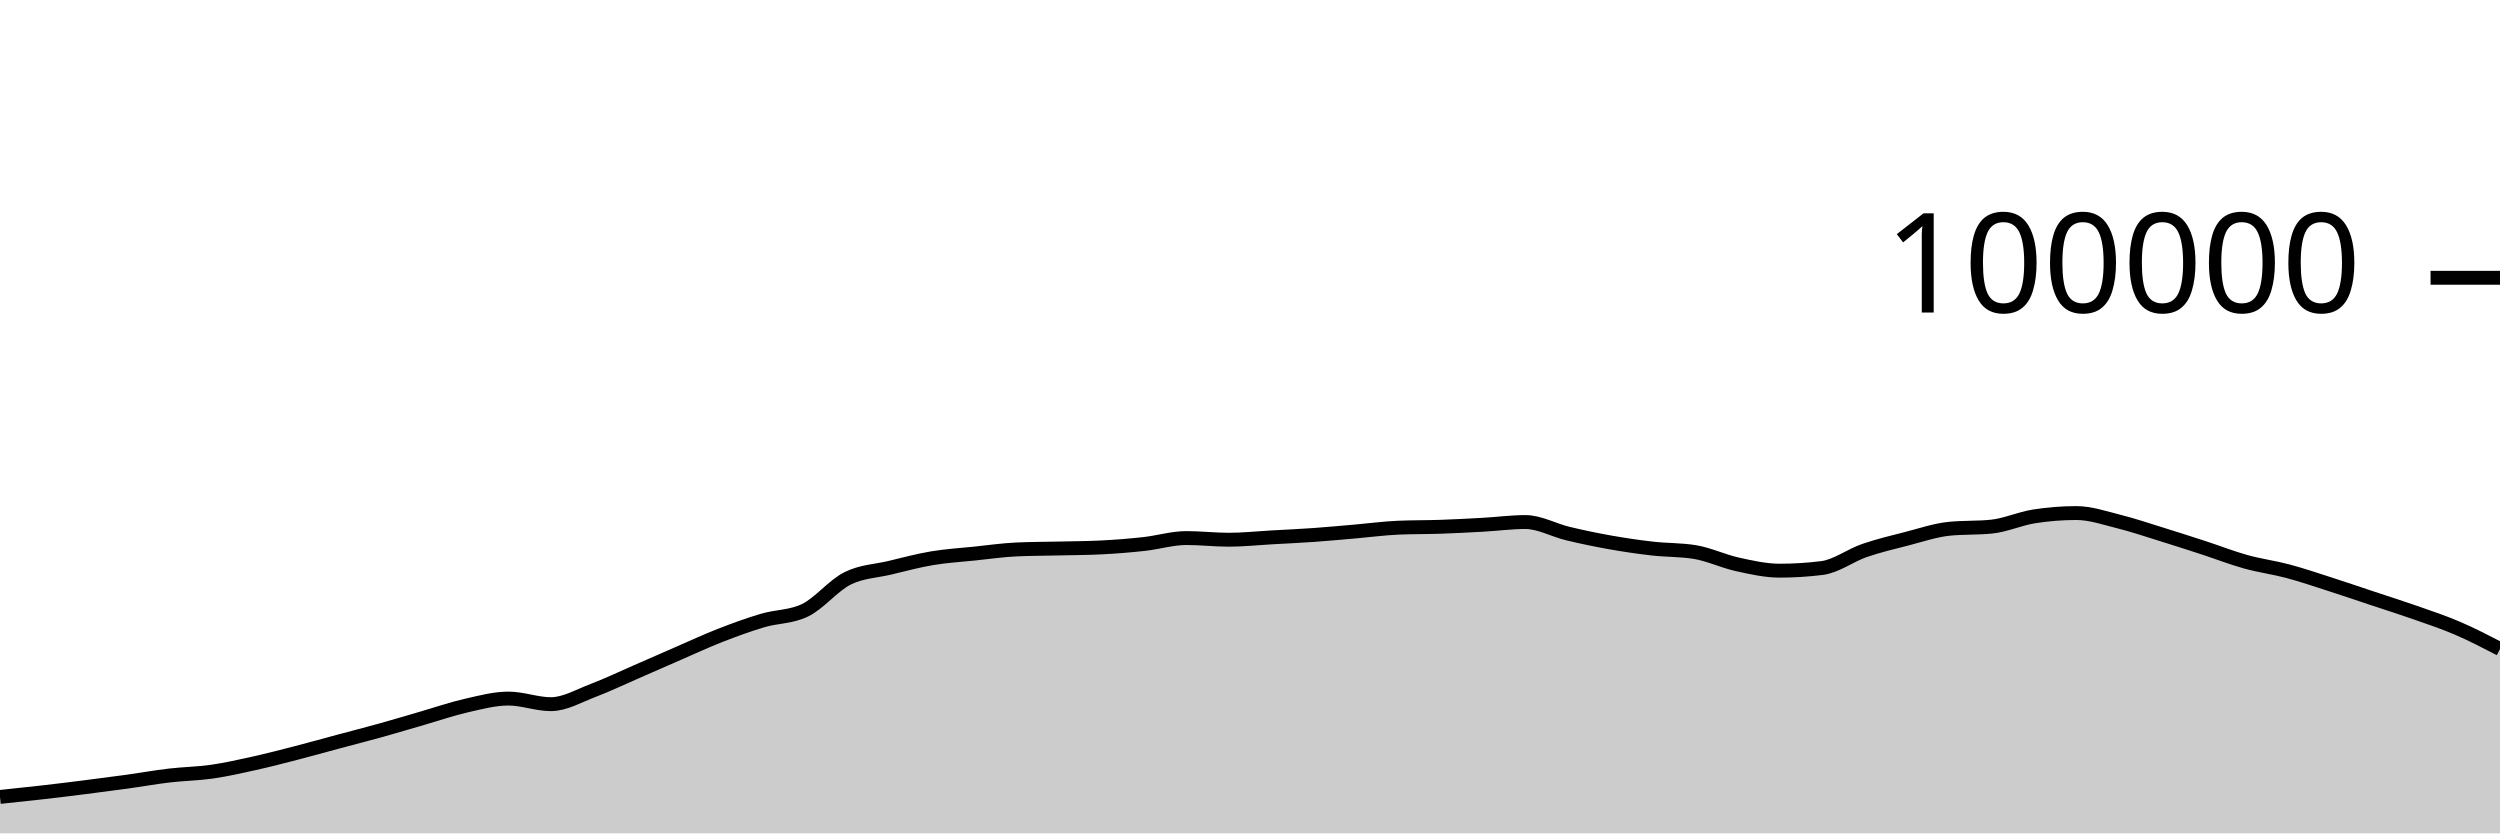
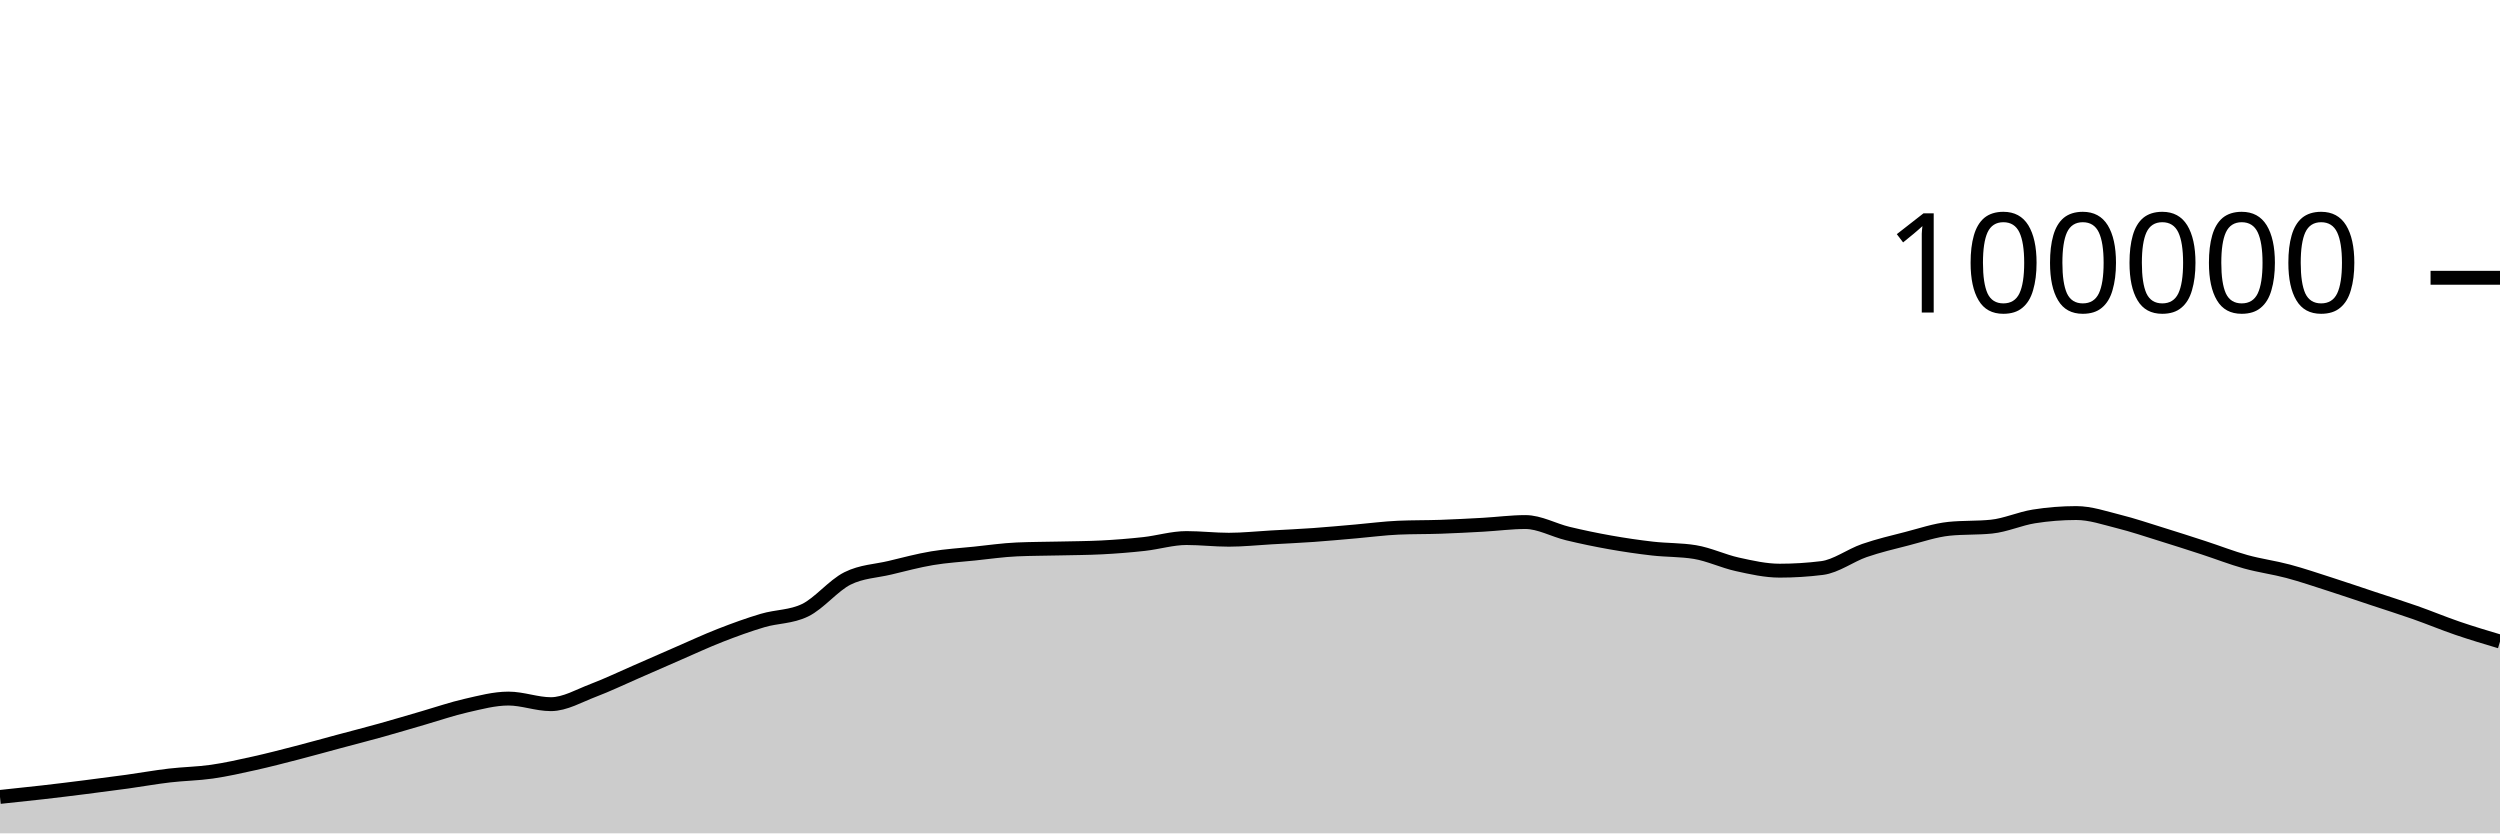
<svg xmlns="http://www.w3.org/2000/svg" viewBox="0 0 180 60">
  <g transform="translate(0,20)">
-     <path class="area" fill="rgba(0, 0, 0, 0.2)" d="M0,37.379C1.017,37.273,2.034,37.166,3.051,37.05C4.068,36.934,5.085,36.809,6.102,36.68C7.119,36.552,8.136,36.42,9.153,36.28C10.169,36.139,11.186,35.955,12.203,35.836C13.22,35.716,14.237,35.707,15.254,35.561C16.271,35.415,17.288,35.185,18.305,34.959C19.322,34.733,20.339,34.468,21.356,34.205C22.373,33.943,23.39,33.657,24.407,33.384C25.424,33.111,26.441,32.852,27.458,32.568C28.475,32.285,29.492,31.977,30.508,31.683C31.525,31.389,32.542,31.036,33.559,30.805C34.576,30.574,35.593,30.297,36.61,30.297C37.627,30.297,38.644,30.7,39.661,30.7C40.678,30.7,41.695,30.092,42.712,29.708C43.729,29.323,44.746,28.833,45.763,28.391C46.78,27.949,47.797,27.498,48.814,27.056C49.831,26.615,50.847,26.141,51.864,25.744C52.881,25.347,53.898,24.976,54.915,24.675C55.932,24.374,56.949,24.429,57.966,23.937C58.983,23.445,60,22.158,61.017,21.648C62.034,21.139,63.051,21.122,64.068,20.879C65.085,20.636,66.102,20.361,67.119,20.191C68.136,20.02,69.153,19.963,70.169,19.857C71.186,19.752,72.203,19.602,73.22,19.558C74.237,19.513,75.254,19.515,76.271,19.491C77.288,19.467,78.305,19.465,79.322,19.413C80.339,19.361,81.356,19.28,82.373,19.168C83.39,19.055,84.407,18.74,85.424,18.74C86.441,18.74,87.458,18.861,88.475,18.861C89.492,18.861,90.508,18.75,91.525,18.693C92.542,18.636,93.559,18.591,94.576,18.519C95.593,18.447,96.61,18.349,97.627,18.262C98.644,18.174,99.661,18.037,100.678,17.993C101.695,17.949,102.712,17.963,103.729,17.928C104.746,17.892,105.763,17.839,106.78,17.782C107.797,17.725,108.814,17.587,109.831,17.587C110.847,17.587,111.864,18.172,112.881,18.416C113.898,18.66,114.915,18.872,115.932,19.052C116.949,19.233,117.966,19.382,118.983,19.498C120,19.614,121.017,19.581,122.034,19.748C123.051,19.915,124.068,20.409,125.085,20.632C126.102,20.856,127.119,21.088,128.136,21.088C129.153,21.088,130.169,21.025,131.186,20.898C132.203,20.771,133.22,19.99,134.237,19.638C135.254,19.287,136.271,19.049,137.288,18.788C138.305,18.527,139.322,18.176,140.339,18.072C141.356,17.969,142.373,18.021,143.39,17.917C144.407,17.813,145.424,17.344,146.441,17.182C147.458,17.021,148.475,16.94,149.492,16.94C150.508,16.94,151.525,17.293,152.542,17.547C153.559,17.8,154.576,18.146,155.593,18.461C156.61,18.775,157.627,19.103,158.644,19.434C159.661,19.765,160.678,20.165,161.695,20.448C162.712,20.731,163.729,20.86,164.746,21.132C165.763,21.404,166.78,21.752,167.797,22.078C168.814,22.405,169.831,22.753,170.847,23.091C171.864,23.429,172.881,23.749,173.898,24.106C174.915,24.464,175.932,24.8,176.949,25.237C177.966,25.674,178.983,26.201,180,26.728L180,40C178.983,40,177.966,40,176.949,40C175.932,40,174.915,40,173.898,40C172.881,40,171.864,40,170.847,40C169.831,40,168.814,40,167.797,40C166.78,40,165.763,40,164.746,40C163.729,40,162.712,40,161.695,40C160.678,40,159.661,40,158.644,40C157.627,40,156.61,40,155.593,40C154.576,40,153.559,40,152.542,40C151.525,40,150.508,40,149.492,40C148.475,40,147.458,40,146.441,40C145.424,40,144.407,40,143.39,40C142.373,40,141.356,40,140.339,40C139.322,40,138.305,40,137.288,40C136.271,40,135.254,40,134.237,40C133.22,40,132.203,40,131.186,40C130.169,40,129.153,40,128.136,40C127.119,40,126.102,40,125.085,40C124.068,40,123.051,40,122.034,40C121.017,40,120,40,118.983,40C117.966,40,116.949,40,115.932,40C114.915,40,113.898,40,112.881,40C111.864,40,110.847,40,109.831,40C108.814,40,107.797,40,106.78,40C105.763,40,104.746,40,103.729,40C102.712,40,101.695,40,100.678,40C99.661,40,98.644,40,97.627,40C96.61,40,95.593,40,94.576,40C93.559,40,92.542,40,91.525,40C90.508,40,89.492,40,88.475,40C87.458,40,86.441,40,85.424,40C84.407,40,83.39,40,82.373,40C81.356,40,80.339,40,79.322,40C78.305,40,77.288,40,76.271,40C75.254,40,74.237,40,73.22,40C72.203,40,71.186,40,70.169,40C69.153,40,68.136,40,67.119,40C66.102,40,65.085,40,64.068,40C63.051,40,62.034,40,61.017,40C60,40,58.983,40,57.966,40C56.949,40,55.932,40,54.915,40C53.898,40,52.881,40,51.864,40C50.847,40,49.831,40,48.814,40C47.797,40,46.78,40,45.763,40C44.746,40,43.729,40,42.712,40C41.695,40,40.678,40,39.661,40C38.644,40,37.627,40,36.61,40C35.593,40,34.576,40,33.559,40C32.542,40,31.525,40,30.508,40C29.492,40,28.475,40,27.458,40C26.441,40,25.424,40,24.407,40C23.39,40,22.373,40,21.356,40C20.339,40,19.322,40,18.305,40C17.288,40,16.271,40,15.254,40C14.237,40,13.22,40,12.203,40C11.186,40,10.169,40,9.153,40C8.136,40,7.119,40,6.102,40C5.085,40,4.068,40,3.051,40C2.034,40,1.017,40,0,40Z" />
-     <path class="line" stroke="black" fill="none" d="M0,37.379C1.017,37.273,2.034,37.166,3.051,37.05C4.068,36.934,5.085,36.809,6.102,36.68C7.119,36.552,8.136,36.42,9.153,36.28C10.169,36.139,11.186,35.955,12.203,35.836C13.22,35.716,14.237,35.707,15.254,35.561C16.271,35.415,17.288,35.185,18.305,34.959C19.322,34.733,20.339,34.468,21.356,34.205C22.373,33.943,23.39,33.657,24.407,33.384C25.424,33.111,26.441,32.852,27.458,32.568C28.475,32.285,29.492,31.977,30.508,31.683C31.525,31.389,32.542,31.036,33.559,30.805C34.576,30.574,35.593,30.297,36.61,30.297C37.627,30.297,38.644,30.7,39.661,30.7C40.678,30.7,41.695,30.092,42.712,29.708C43.729,29.323,44.746,28.833,45.763,28.391C46.78,27.949,47.797,27.498,48.814,27.056C49.831,26.615,50.847,26.141,51.864,25.744C52.881,25.347,53.898,24.976,54.915,24.675C55.932,24.374,56.949,24.429,57.966,23.937C58.983,23.445,60,22.158,61.017,21.648C62.034,21.139,63.051,21.122,64.068,20.879C65.085,20.636,66.102,20.361,67.119,20.191C68.136,20.02,69.153,19.963,70.169,19.857C71.186,19.752,72.203,19.602,73.22,19.558C74.237,19.513,75.254,19.515,76.271,19.491C77.288,19.467,78.305,19.465,79.322,19.413C80.339,19.361,81.356,19.28,82.373,19.168C83.39,19.055,84.407,18.74,85.424,18.74C86.441,18.74,87.458,18.861,88.475,18.861C89.492,18.861,90.508,18.75,91.525,18.693C92.542,18.636,93.559,18.591,94.576,18.519C95.593,18.447,96.61,18.349,97.627,18.262C98.644,18.174,99.661,18.037,100.678,17.993C101.695,17.949,102.712,17.963,103.729,17.928C104.746,17.892,105.763,17.839,106.78,17.782C107.797,17.725,108.814,17.587,109.831,17.587C110.847,17.587,111.864,18.172,112.881,18.416C113.898,18.66,114.915,18.872,115.932,19.052C116.949,19.233,117.966,19.382,118.983,19.498C120,19.614,121.017,19.581,122.034,19.748C123.051,19.915,124.068,20.409,125.085,20.632C126.102,20.856,127.119,21.088,128.136,21.088C129.153,21.088,130.169,21.025,131.186,20.898C132.203,20.771,133.22,19.99,134.237,19.638C135.254,19.287,136.271,19.049,137.288,18.788C138.305,18.527,139.322,18.176,140.339,18.072C141.356,17.969,142.373,18.021,143.39,17.917C144.407,17.813,145.424,17.344,146.441,17.182C147.458,17.021,148.475,16.94,149.492,16.94C150.508,16.94,151.525,17.293,152.542,17.547C153.559,17.8,154.576,18.146,155.593,18.461C156.61,18.775,157.627,19.103,158.644,19.434C159.661,19.765,160.678,20.165,161.695,20.448C162.712,20.731,163.729,20.86,164.746,21.132C165.763,21.404,166.78,21.752,167.797,22.078C168.814,22.405,169.831,22.753,170.847,23.091C171.864,23.429,172.881,23.749,173.898,24.106C174.915,24.464,175.932,24.8,176.949,25.237C177.966,25.674,178.983,26.201,180,26.728" />
+     <path class="area" fill="rgba(0, 0, 0, 0.2)" d="M0,37.379C1.017,37.273,2.034,37.166,3.051,37.05C4.068,36.934,5.085,36.809,6.102,36.68C7.119,36.552,8.136,36.42,9.153,36.28C10.169,36.139,11.186,35.955,12.203,35.836C13.22,35.716,14.237,35.707,15.254,35.561C16.271,35.415,17.288,35.185,18.305,34.959C19.322,34.733,20.339,34.468,21.356,34.205C22.373,33.943,23.39,33.657,24.407,33.384C25.424,33.111,26.441,32.852,27.458,32.568C28.475,32.285,29.492,31.977,30.508,31.683C31.525,31.389,32.542,31.036,33.559,30.805C34.576,30.574,35.593,30.297,36.61,30.297C37.627,30.297,38.644,30.7,39.661,30.7C40.678,30.7,41.695,30.092,42.712,29.708C43.729,29.323,44.746,28.833,45.763,28.391C46.78,27.949,47.797,27.498,48.814,27.056C49.831,26.615,50.847,26.141,51.864,25.744C52.881,25.347,53.898,24.976,54.915,24.675C55.932,24.374,56.949,24.429,57.966,23.937C58.983,23.445,60,22.158,61.017,21.648C62.034,21.139,63.051,21.122,64.068,20.879C65.085,20.636,66.102,20.361,67.119,20.191C68.136,20.02,69.153,19.963,70.169,19.857C71.186,19.752,72.203,19.602,73.22,19.558C74.237,19.513,75.254,19.515,76.271,19.491C77.288,19.467,78.305,19.465,79.322,19.413C80.339,19.361,81.356,19.28,82.373,19.168C83.39,19.055,84.407,18.74,85.424,18.74C86.441,18.74,87.458,18.861,88.475,18.861C89.492,18.861,90.508,18.75,91.525,18.693C92.542,18.636,93.559,18.591,94.576,18.519C95.593,18.447,96.61,18.349,97.627,18.262C98.644,18.174,99.661,18.037,100.678,17.993C101.695,17.949,102.712,17.963,103.729,17.928C104.746,17.892,105.763,17.839,106.78,17.782C107.797,17.725,108.814,17.587,109.831,17.587C110.847,17.587,111.864,18.172,112.881,18.416C113.898,18.66,114.915,18.872,115.932,19.052C116.949,19.233,117.966,19.382,118.983,19.498C120,19.614,121.017,19.581,122.034,19.748C123.051,19.915,124.068,20.409,125.085,20.632C126.102,20.856,127.119,21.088,128.136,21.088C129.153,21.088,130.169,21.025,131.186,20.898C132.203,20.771,133.22,19.99,134.237,19.638C135.254,19.287,136.271,19.049,137.288,18.788C138.305,18.527,139.322,18.176,140.339,18.072C141.356,17.969,142.373,18.021,143.39,17.917C144.407,17.813,145.424,17.344,146.441,17.182C147.458,17.021,148.475,16.94,149.492,16.94C150.508,16.94,151.525,17.293,152.542,17.547C153.559,17.8,154.576,18.146,155.593,18.461C156.61,18.775,157.627,19.103,158.644,19.434C159.661,19.765,160.678,20.165,161.695,20.448C162.712,20.731,163.729,20.86,164.746,21.132C165.763,21.404,166.78,21.752,167.797,22.078C168.814,22.405,169.831,22.753,170.847,23.091C171.864,23.429,172.881,23.749,173.898,24.106C174.915,24.464,175.932,24.89,176.949,25.237C177.966,25.585,178.983,25.888,180,26.191L180,40C178.983,40,177.966,40,176.949,40C175.932,40,174.915,40,173.898,40C172.881,40,171.864,40,170.847,40C169.831,40,168.814,40,167.797,40C166.78,40,165.763,40,164.746,40C163.729,40,162.712,40,161.695,40C160.678,40,159.661,40,158.644,40C157.627,40,156.61,40,155.593,40C154.576,40,153.559,40,152.542,40C151.525,40,150.508,40,149.492,40C148.475,40,147.458,40,146.441,40C145.424,40,144.407,40,143.39,40C142.373,40,141.356,40,140.339,40C139.322,40,138.305,40,137.288,40C136.271,40,135.254,40,134.237,40C133.22,40,132.203,40,131.186,40C130.169,40,129.153,40,128.136,40C127.119,40,126.102,40,125.085,40C124.068,40,123.051,40,122.034,40C121.017,40,120,40,118.983,40C117.966,40,116.949,40,115.932,40C114.915,40,113.898,40,112.881,40C111.864,40,110.847,40,109.831,40C108.814,40,107.797,40,106.78,40C105.763,40,104.746,40,103.729,40C102.712,40,101.695,40,100.678,40C99.661,40,98.644,40,97.627,40C96.61,40,95.593,40,94.576,40C93.559,40,92.542,40,91.525,40C90.508,40,89.492,40,88.475,40C87.458,40,86.441,40,85.424,40C84.407,40,83.39,40,82.373,40C81.356,40,80.339,40,79.322,40C78.305,40,77.288,40,76.271,40C75.254,40,74.237,40,73.22,40C72.203,40,71.186,40,70.169,40C69.153,40,68.136,40,67.119,40C66.102,40,65.085,40,64.068,40C63.051,40,62.034,40,61.017,40C60,40,58.983,40,57.966,40C56.949,40,55.932,40,54.915,40C53.898,40,52.881,40,51.864,40C50.847,40,49.831,40,48.814,40C47.797,40,46.78,40,45.763,40C44.746,40,43.729,40,42.712,40C41.695,40,40.678,40,39.661,40C38.644,40,37.627,40,36.61,40C35.593,40,34.576,40,33.559,40C32.542,40,31.525,40,30.508,40C29.492,40,28.475,40,27.458,40C26.441,40,25.424,40,24.407,40C23.39,40,22.373,40,21.356,40C20.339,40,19.322,40,18.305,40C17.288,40,16.271,40,15.254,40C14.237,40,13.22,40,12.203,40C11.186,40,10.169,40,9.153,40C8.136,40,7.119,40,6.102,40C5.085,40,4.068,40,3.051,40C2.034,40,1.017,40,0,40Z" />
+     <path class="line" stroke="black" fill="none" d="M0,37.379C1.017,37.273,2.034,37.166,3.051,37.05C4.068,36.934,5.085,36.809,6.102,36.68C7.119,36.552,8.136,36.42,9.153,36.28C10.169,36.139,11.186,35.955,12.203,35.836C13.22,35.716,14.237,35.707,15.254,35.561C16.271,35.415,17.288,35.185,18.305,34.959C19.322,34.733,20.339,34.468,21.356,34.205C22.373,33.943,23.39,33.657,24.407,33.384C25.424,33.111,26.441,32.852,27.458,32.568C28.475,32.285,29.492,31.977,30.508,31.683C31.525,31.389,32.542,31.036,33.559,30.805C34.576,30.574,35.593,30.297,36.61,30.297C37.627,30.297,38.644,30.7,39.661,30.7C40.678,30.7,41.695,30.092,42.712,29.708C43.729,29.323,44.746,28.833,45.763,28.391C46.78,27.949,47.797,27.498,48.814,27.056C49.831,26.615,50.847,26.141,51.864,25.744C52.881,25.347,53.898,24.976,54.915,24.675C55.932,24.374,56.949,24.429,57.966,23.937C58.983,23.445,60,22.158,61.017,21.648C62.034,21.139,63.051,21.122,64.068,20.879C65.085,20.636,66.102,20.361,67.119,20.191C68.136,20.02,69.153,19.963,70.169,19.857C71.186,19.752,72.203,19.602,73.22,19.558C74.237,19.513,75.254,19.515,76.271,19.491C77.288,19.467,78.305,19.465,79.322,19.413C80.339,19.361,81.356,19.28,82.373,19.168C83.39,19.055,84.407,18.74,85.424,18.74C86.441,18.74,87.458,18.861,88.475,18.861C89.492,18.861,90.508,18.75,91.525,18.693C92.542,18.636,93.559,18.591,94.576,18.519C95.593,18.447,96.61,18.349,97.627,18.262C98.644,18.174,99.661,18.037,100.678,17.993C101.695,17.949,102.712,17.963,103.729,17.928C104.746,17.892,105.763,17.839,106.78,17.782C107.797,17.725,108.814,17.587,109.831,17.587C110.847,17.587,111.864,18.172,112.881,18.416C113.898,18.66,114.915,18.872,115.932,19.052C116.949,19.233,117.966,19.382,118.983,19.498C120,19.614,121.017,19.581,122.034,19.748C123.051,19.915,124.068,20.409,125.085,20.632C126.102,20.856,127.119,21.088,128.136,21.088C129.153,21.088,130.169,21.025,131.186,20.898C132.203,20.771,133.22,19.99,134.237,19.638C135.254,19.287,136.271,19.049,137.288,18.788C138.305,18.527,139.322,18.176,140.339,18.072C141.356,17.969,142.373,18.021,143.39,17.917C144.407,17.813,145.424,17.344,146.441,17.182C147.458,17.021,148.475,16.94,149.492,16.94C150.508,16.94,151.525,17.293,152.542,17.547C153.559,17.8,154.576,18.146,155.593,18.461C156.61,18.775,157.627,19.103,158.644,19.434C159.661,19.765,160.678,20.165,161.695,20.448C162.712,20.731,163.729,20.86,164.746,21.132C165.763,21.404,166.78,21.752,167.797,22.078C168.814,22.405,169.831,22.753,170.847,23.091C171.864,23.429,172.881,23.749,173.898,24.106C174.915,24.464,175.932,24.89,176.949,25.237C177.966,25.585,178.983,25.888,180,26.191" />
    <path class="axis-ceiling" stroke-width="1" stroke="black" fill="none" d="M175,0L180,0" />
    <text class="axis-ceiling-label" font-family="sans-serif" text-anchor="end" font-size="10px" x="170" y="2.5">100000</text>
  </g>
</svg>
